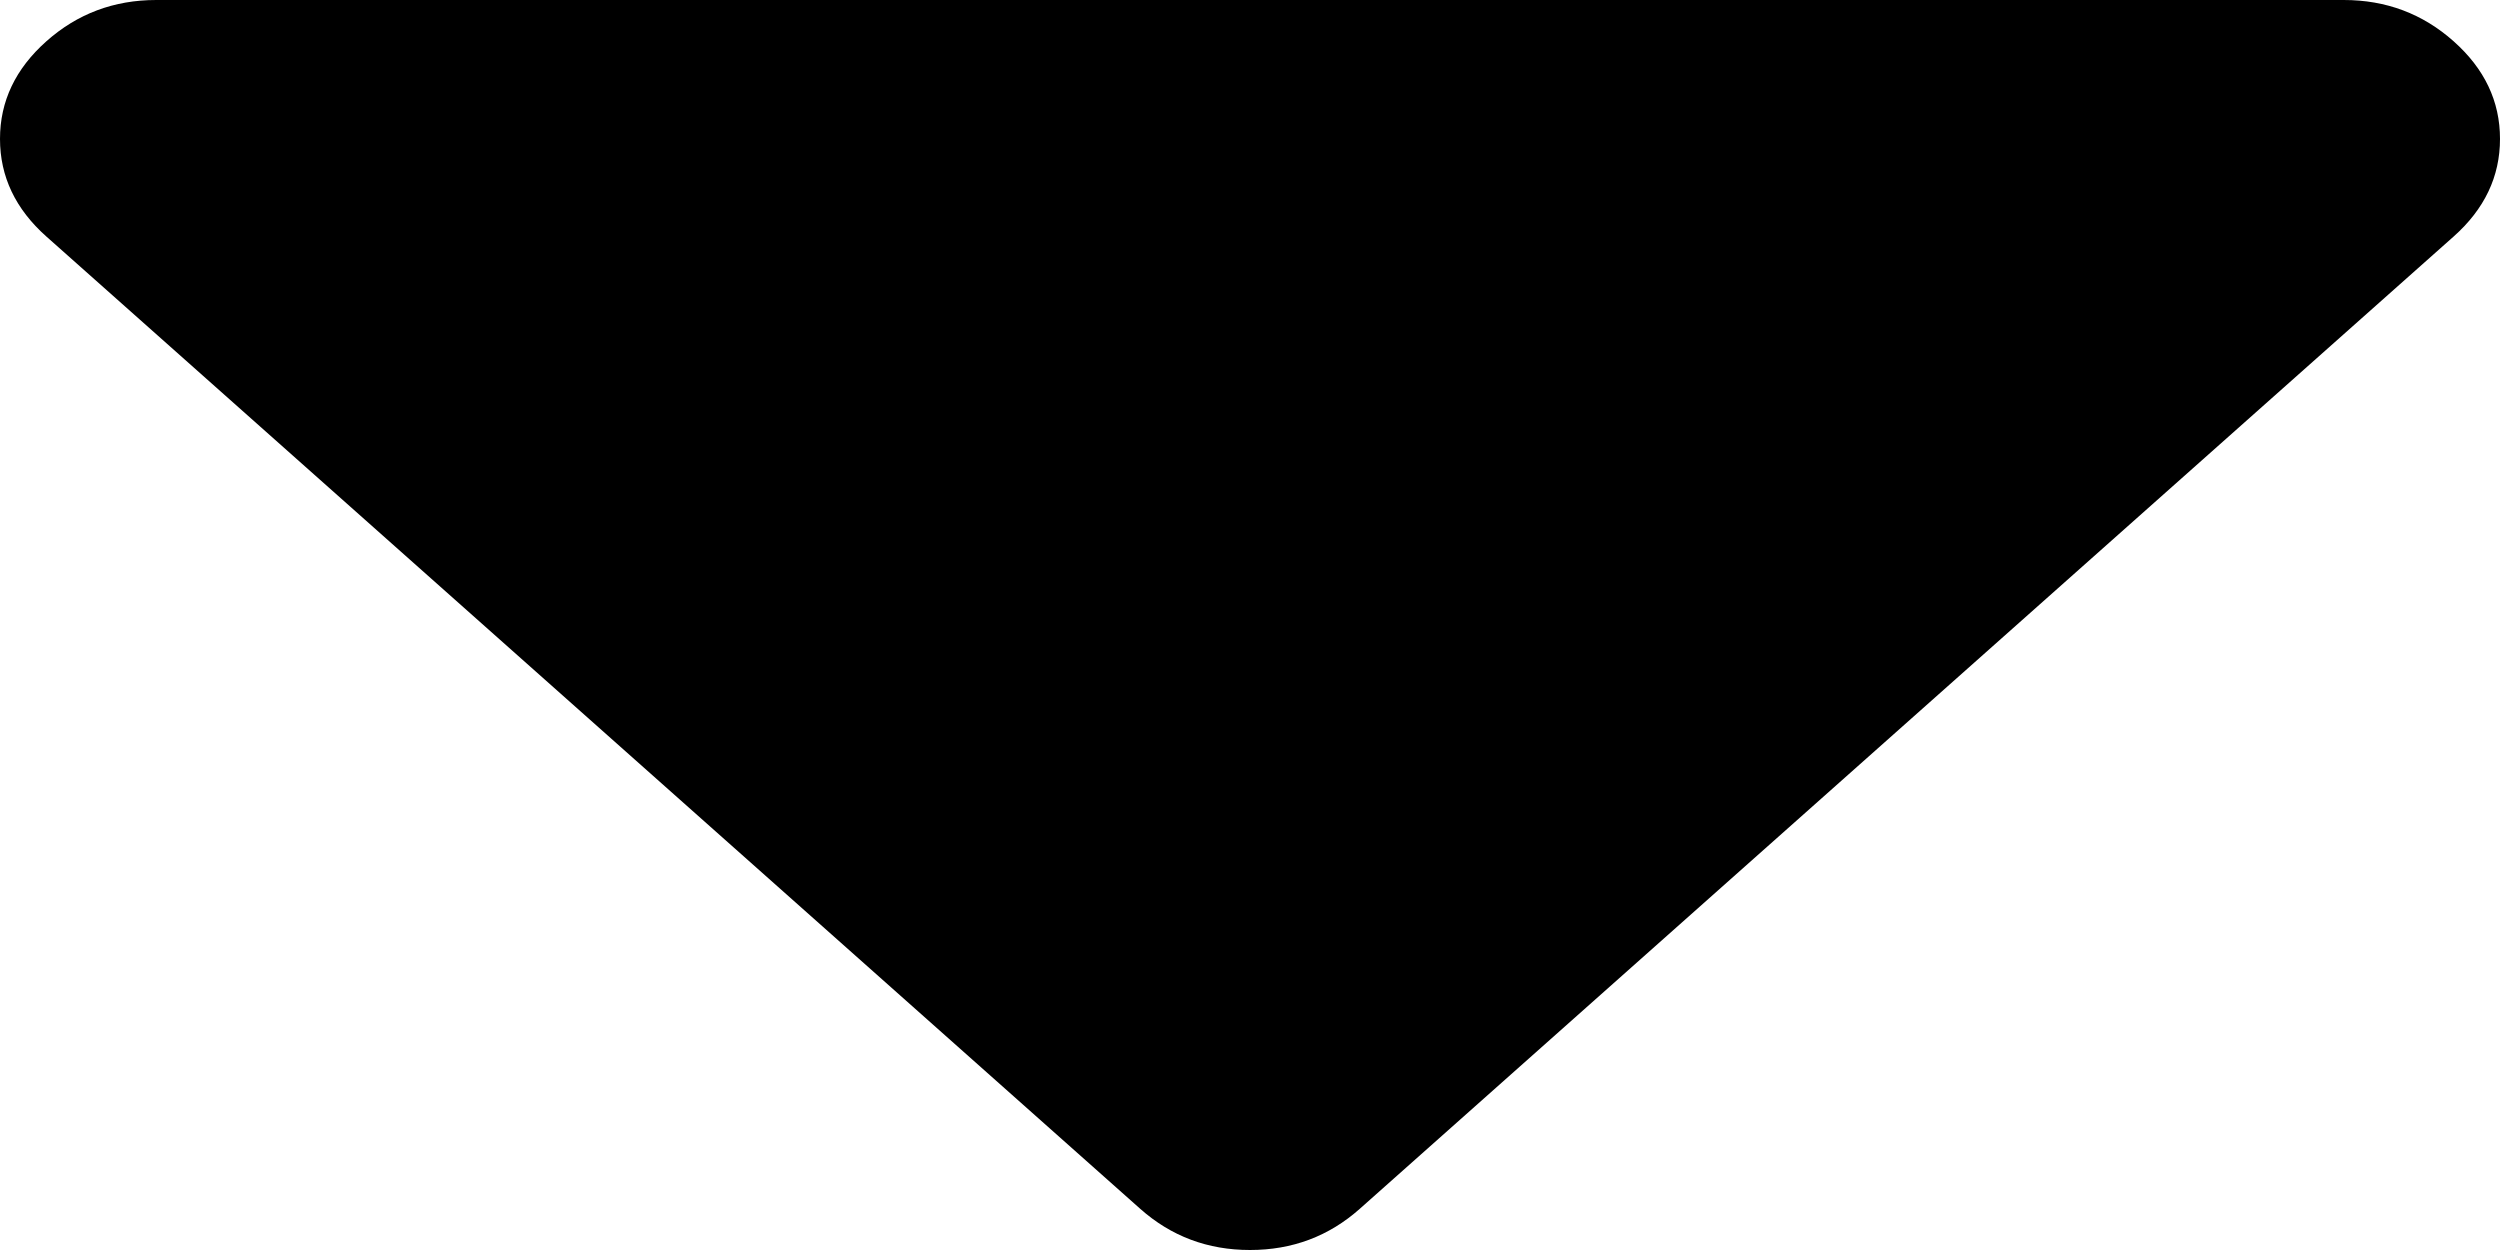
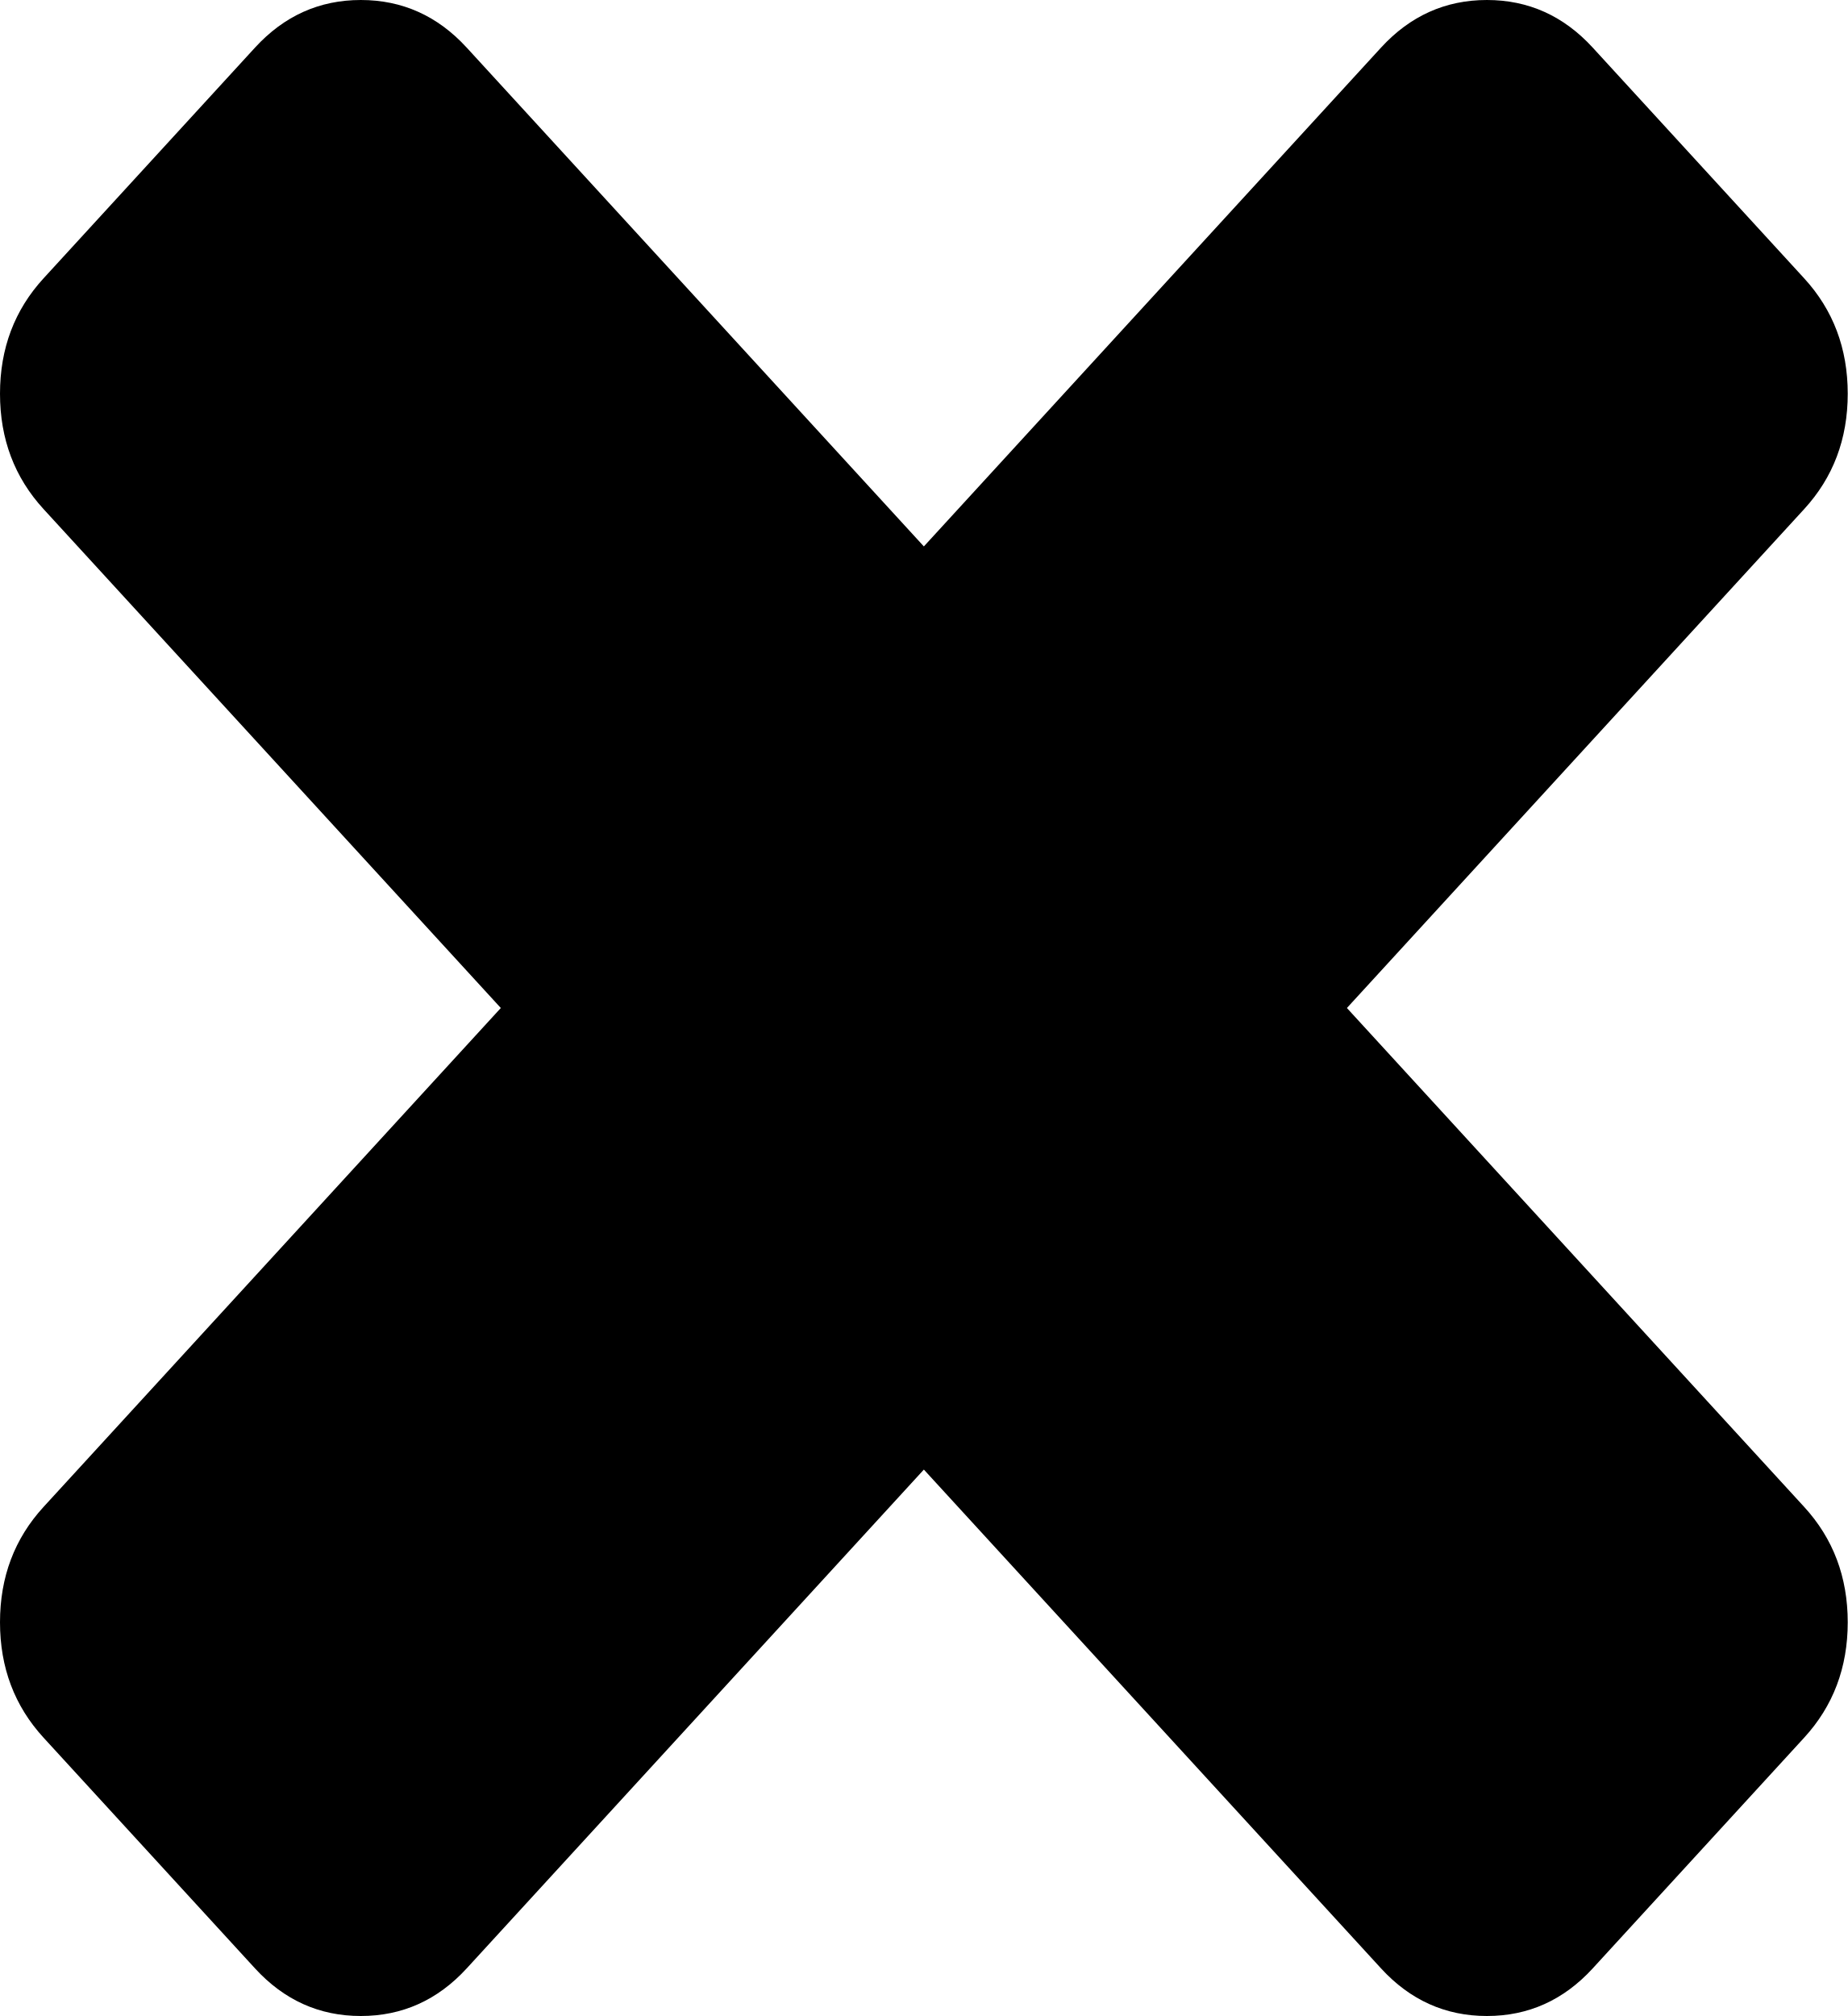
- <svg xmlns="http://www.w3.org/2000/svg" version="1.1" width="16px" height="8px">
-   <g transform="matrix(1 0 0 1 -1485 -255 )">
-     <path d="M 15.703 0.264  C 15.901 0.44  16 0.648  16 0.889  C 16 1.13  15.901 1.338  15.703 1.514  L 8.703 7.736  C 8.505 7.912  8.271 8  8 8  C 7.729 8  7.495 7.912  7.297 7.736  L 0.297 1.514  C 0.099 1.338  0 1.13  0 0.889  C 0 0.648  0.099 0.44  0.297 0.264  C 0.495 0.088  0.729 0  1 0  L 15 0  C 15.271 0  15.505 0.088  15.703 0.264  Z " fill-rule="nonzero" fill="#000000" stroke="none" transform="matrix(1 0 0 1 1485 255 )" />
+ <svg xmlns="http://www.w3.org/2000/svg" version="1.1" width="22px" height="24px">
+   <g transform="matrix(1 0 0 1 -333 -272 )">
+     <path d="M 21.481 17.939  C 21.827 18.316  22 18.774  22 19.313  C 22 19.852  21.827 20.31  21.481 20.687  L 18.963 23.434  C 18.617 23.811  18.198 24  17.704 24  C 17.21 24  16.79 23.811  16.444 23.434  L 11 17.495  L 5.556 23.434  C 5.21 23.811  4.79 24  4.296 24  C 3.802 24  3.383 23.811  3.037 23.434  L 0.519 20.687  C 0.173 20.31  0 19.852  0 19.313  C 0 18.774  0.173 18.316  0.519 17.939  L 5.963 12  L 0.519 6.061  C 0.173 5.684  0 5.226  0 4.687  C 0 4.148  0.173 3.69  0.519 3.313  L 3.037 0.566  C 3.383 0.189  3.802 0  4.296 0  C 4.79 0  5.21 0.189  5.556 0.566  L 11 6.505  L 16.444 0.566  C 16.79 0.189  17.21 0  17.704 0  C 18.198 0  18.617 0.189  18.963 0.566  L 21.481 3.313  C 21.827 3.69  22 4.148  22 4.687  C 22 5.226  21.827 5.684  21.481 6.061  L 16.037 12  L 21.481 17.939  Z " fill-rule="nonzero" fill="#000000" stroke="none" transform="matrix(1 0 0 1 333 272 )" />
  </g>
</svg>
